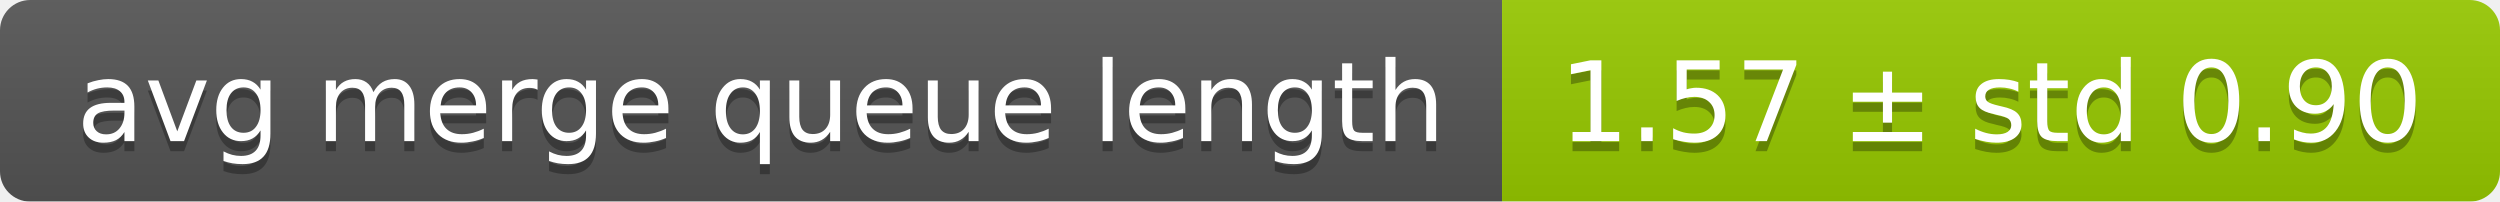
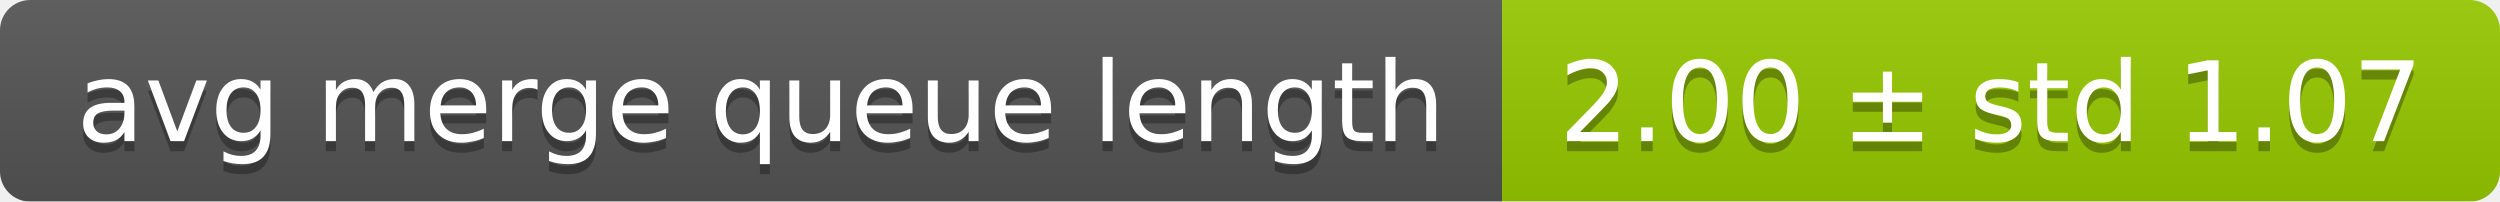
<svg xmlns="http://www.w3.org/2000/svg" width="248" height="20">
  <linearGradient id="smooth" x2="0" y2="100%">
    <stop offset="0" stop-color="#bbb" stop-opacity=".1" />
    <stop offset="1" stop-opacity=".1" />
  </linearGradient>
  <mask id="round">
    <rect width="248" height="20" rx="3" fill="#fff" />
  </mask>
  <g mask="url(#round)">
    <rect width="149" height="20" fill="#555" />
    <rect x="149" width="99" height="20" fill="#97ca00" />
    <rect width="248" height="20" fill="url(#smooth)" />
  </g>
  <g fill="#fff" text-anchor="middle" font-family="DejaVu Sans,Verdana,Geneva,sans-serif" font-size="11">
    <text x="75.5" y="15" fill="#010101" fill-opacity=".3">avg merge queue length</text>
    <text x="75.5" y="14">avg merge queue length</text>
-     <text x="197.5" y="15" fill="#010101" fill-opacity=".3">1.57 ± std 0.90</text>
-     <text x="197.5" y="14">1.57 ± std 0.90</text>
+     <text x="197.5" y="15" fill="#010101" fill-opacity=".3">2.00 ± std 1.07</text>
+     <text x="197.5" y="14">2.00 ± std 1.07</text>
  </g>
</svg>
